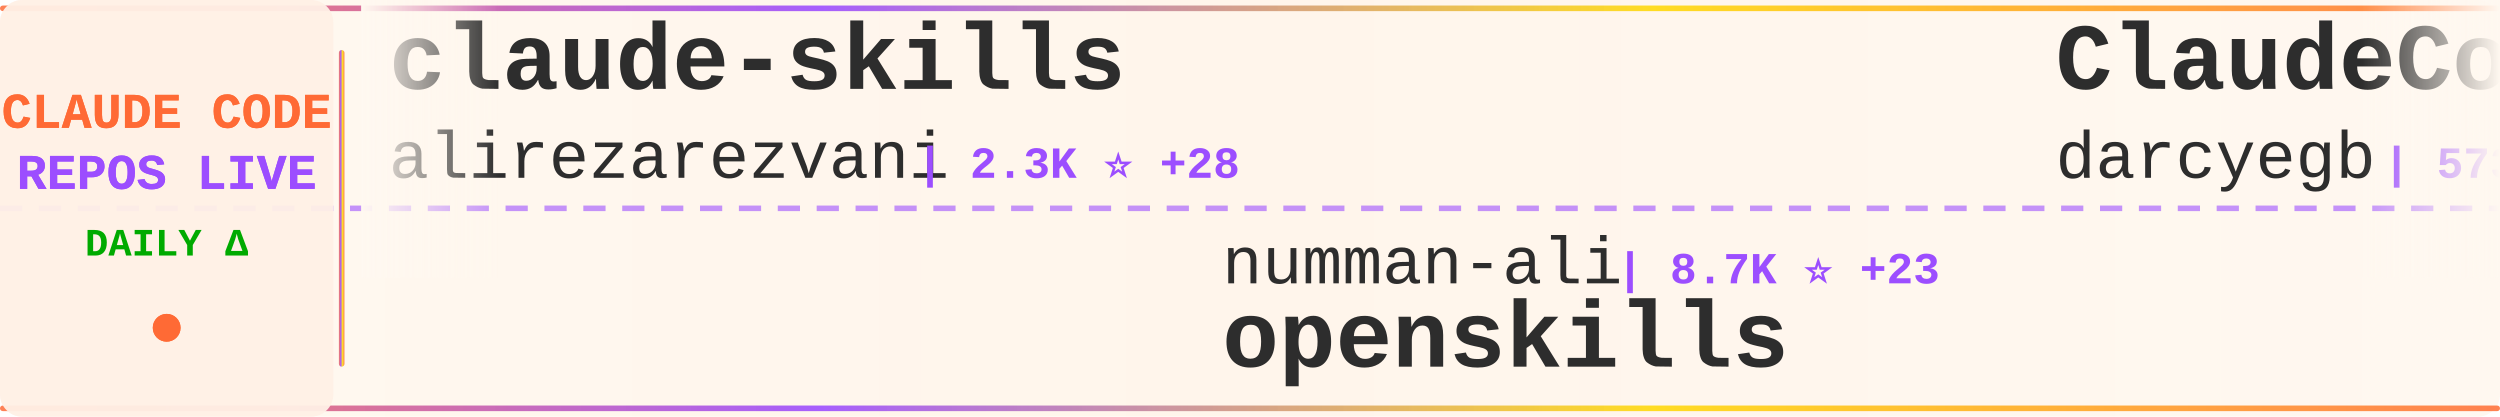
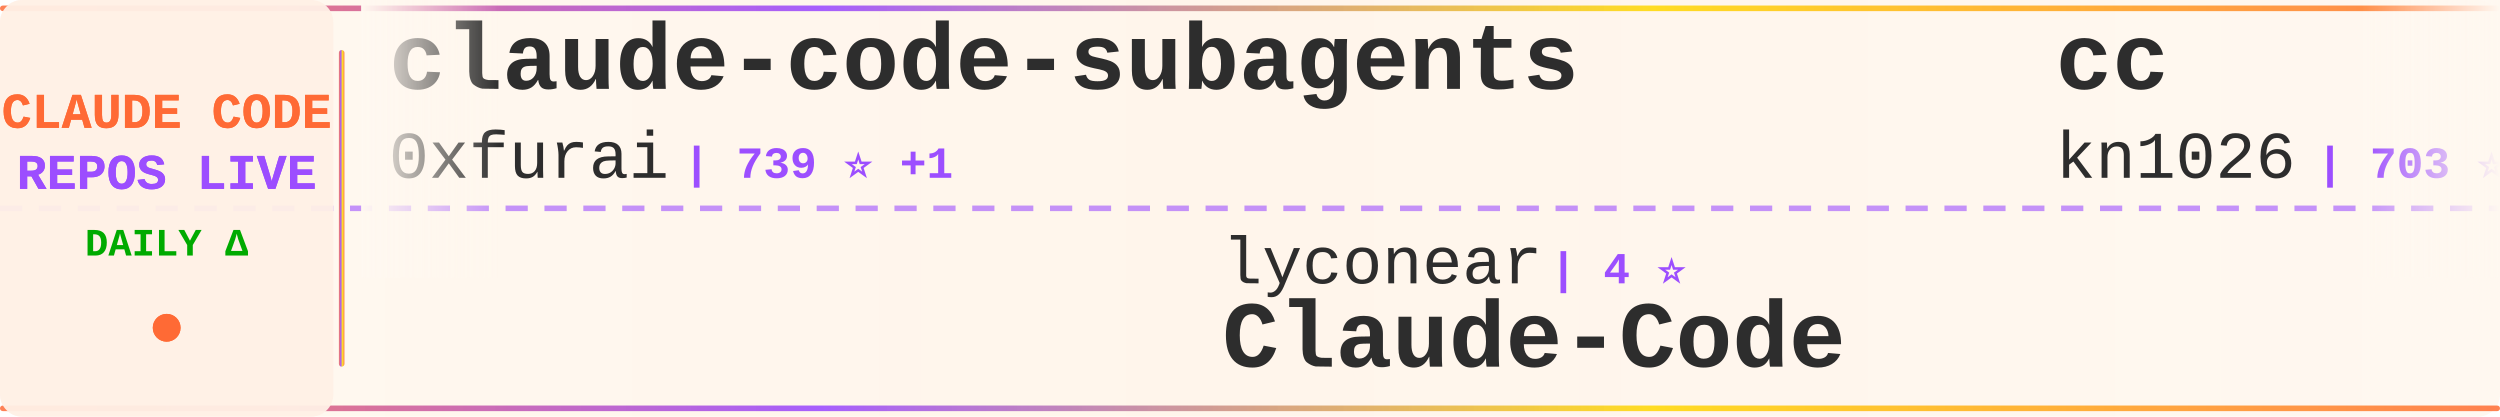
<svg xmlns="http://www.w3.org/2000/svg" width="900" height="150">
  <defs>
    <linearGradient id="tickerBg" x1="0%" y1="0%" x2="100%" y2="0%">
      <stop offset="0%" style="stop-color:#fff8f0;stop-opacity:0.98" />
      <stop offset="50%" style="stop-color:#fff5eb;stop-opacity:1" />
      <stop offset="100%" style="stop-color:#fff8f0;stop-opacity:0.98" />
    </linearGradient>
    <linearGradient id="borderGrad" x1="0%" y1="0%" x2="100%" y2="0%">
      <stop offset="0%" style="stop-color:#FF6B35;stop-opacity:0.85">
        <animate attributeName="stop-opacity" values="0.85;1;0.85" dur="2s" repeatCount="indefinite" />
      </stop>
      <stop offset="33%" style="stop-color:#9C4EFF;stop-opacity:0.9">
        <animate attributeName="stop-opacity" values="0.9;1;0.9" dur="2.2s" repeatCount="indefinite" />
      </stop>
      <stop offset="66%" style="stop-color:#FFD700;stop-opacity:0.85">
        <animate attributeName="stop-opacity" values="0.85;1;0.85" dur="1.8s" repeatCount="indefinite" />
      </stop>
      <stop offset="100%" style="stop-color:#FF6B35;stop-opacity:0.85">
        <animate attributeName="stop-opacity" values="0.85;1;0.85" dur="2s" repeatCount="indefinite" />
      </stop>
    </linearGradient>
    <filter id="textGlow">
      <feGaussianBlur stdDeviation="0.15" result="coloredBlur" />
      <feMerge>
        <feMergeNode in="coloredBlur" />
        <feMergeNode in="SourceGraphic" />
      </feMerge>
    </filter>
    <filter id="metricGlow">
      <feGaussianBlur stdDeviation="0.2" result="coloredBlur" />
      <feMerge>
        <feMergeNode in="coloredBlur" />
        <feMergeNode in="SourceGraphic" />
      </feMerge>
    </filter>
    <linearGradient id="leftFade" x1="0%" y1="0%" x2="100%" y2="0%">
      <stop offset="0%" style="stop-color:#fff8f0;stop-opacity:1" />
      <stop offset="100%" style="stop-color:#fff8f0;stop-opacity:0" />
    </linearGradient>
    <linearGradient id="rightFade" x1="0%" y1="0%" x2="100%" y2="0%">
      <stop offset="0%" style="stop-color:#fff8f0;stop-opacity:0" />
      <stop offset="100%" style="stop-color:#fff8f0;stop-opacity:1" />
    </linearGradient>
  </defs>
  <rect width="900" height="150" fill="url(#tickerBg)" rx="8" />
  <rect x="0" y="2" width="900" height="2" fill="url(#borderGrad)" rx="1" />
  <rect x="0" y="146" width="900" height="2" fill="url(#borderGrad)" rx="1" />
  <line x1="0" y1="75" x2="900" y2="75" stroke="#9C4EFF" stroke-width="2" stroke-dasharray="8 6" opacity="0.6" />
  <rect x="0" y="0" width="120" height="150" fill="#fff0e6" opacity="0.95" rx="8" />
  <text x="60" y="46" font-family="'Courier New', monospace" font-size="18" font-weight="bold" fill="#FF6B35" text-anchor="middle" filter="url(#textGlow)">
    CLAUDE CODE
  </text>
  <text x="60" y="68" font-family="'Courier New', monospace" font-size="18" font-weight="bold" fill="#9C4EFF" text-anchor="middle" filter="url(#textGlow)">
    REPOS LIVE
  </text>
  <text x="60" y="92" font-family="'Courier New', monospace" font-size="14" font-weight="bold" fill="#00aa00" text-anchor="middle">
    DAILY Δ
  </text>
  <circle cx="60" cy="118" r="5" fill="#FF6B35" filter="url(#metricGlow)">
    <animate attributeName="r" values="4;6;4" dur="1.5s" repeatCount="indefinite" />
    <animate attributeName="opacity" values="0.6;1;0.6" dur="1.5s" repeatCount="indefinite" />
  </circle>
  <rect x="122" y="18" width="2" height="114" fill="url(#borderGrad)" rx="1" />
  <clipPath id="tickerClip">
    <rect x="130" y="0" width="770" height="150" />
  </clipPath>
  <g clip-path="url(#tickerClip)">
    <g id="tickerItems">
      <animateTransform attributeName="transform" attributeType="XML" type="translate" from="0 0" to="-3000 0" dur="54s" repeatCount="indefinite" />
      <g transform="translate(0, 0)">
-         <text x="140" y="32" font-family="'Courier New', monospace" font-size="34" font-weight="bold" fill="#2d2d2d">claude-skills</text>
-         <text x="140" y="64" font-family="'Courier New', monospace" font-size="24" font-weight="normal" fill="#2d2d2d" opacity="1.0">alirezarezvani</text>
-         <text x="330" y="64" font-family="'Courier New', monospace" font-size="16" font-weight="bold" fill="#9C4EFF"> | 2.3K ⭐ +28</text>
+         <text x="140" y="32" font-family="'Courier New', monospace" font-size="34" font-weight="bold" fill="#2d2d2d">claude-code-subagents</text>
+         <text x="140" y="64" font-family="'Courier New', monospace" font-size="24" font-weight="normal" fill="#2d2d2d" opacity="1.0">0xfurai</text>
+         <text x="246" y="64" font-family="'Courier New', monospace" font-size="16" font-weight="bold" fill="#9C4EFF"> | 739 ⭐ +1</text>
      </g>
      <g transform="translate(300, 0)">
-         <text x="140" y="102" font-family="'Courier New', monospace" font-size="24" font-weight="normal" fill="#2d2d2d" opacity="1.0">numman-ali</text>
-         <text x="282" y="102" font-family="'Courier New', monospace" font-size="16" font-weight="bold" fill="#9C4EFF"> | 8.7K ⭐ +23</text>
-         <text x="140" y="132" font-family="'Courier New', monospace" font-size="34" font-weight="bold" fill="#2d2d2d">openskills</text>
+         <text x="140" y="102" font-family="'Courier New', monospace" font-size="24" font-weight="normal" fill="#2d2d2d" opacity="1.0">lyconear</text>
+         <text x="258" y="102" font-family="'Courier New', monospace" font-size="16" font-weight="bold" fill="#9C4EFF"> | 4 ⭐</text>
+         <text x="140" y="132" font-family="'Courier New', monospace" font-size="34" font-weight="bold" fill="#2d2d2d">Claude-Code</text>
      </g>
      <g transform="translate(600, 0)">
-         <text x="140" y="32" font-family="'Courier New', monospace" font-size="34" font-weight="bold" fill="#2d2d2d">ClaudeCodeAgents</text>
-         <text x="140" y="64" font-family="'Courier New', monospace" font-size="24" font-weight="normal" fill="#2d2d2d" opacity="1.0">darcyegb</text>
-         <text x="258" y="64" font-family="'Courier New', monospace" font-size="16" font-weight="bold" fill="#9C4EFF"> | 573 ⭐ +1</text>
+         <text x="140" y="32" font-family="'Courier New', monospace" font-size="34" font-weight="bold" fill="#2d2d2d">cc</text>
+         <text x="140" y="64" font-family="'Courier New', monospace" font-size="24" font-weight="normal" fill="#2d2d2d" opacity="1.0">kn1026</text>
+         <text x="234" y="64" font-family="'Courier New', monospace" font-size="16" font-weight="bold" fill="#9C4EFF"> | 703 ⭐</text>
      </g>
      <g transform="translate(900, 0)">
-         <text x="140" y="102" font-family="'Courier New', monospace" font-size="24" font-weight="normal" fill="#2d2d2d" opacity="1.0">peterkrueck</text>
-         <text x="294" y="102" font-family="'Courier New', monospace" font-size="16" font-weight="bold" fill="#9C4EFF"> | 1.3K ⭐ +1</text>
-         <text x="140" y="132" font-family="'Courier New', monospace" font-size="34" font-weight="bold" fill="#2d2d2d">Claude-Code-Development-...</text>
+         <text x="140" y="102" font-family="'Courier New', monospace" font-size="24" font-weight="normal" fill="#2d2d2d" opacity="1.0">EveryInc</text>
+         <text x="258" y="102" font-family="'Courier New', monospace" font-size="16" font-weight="bold" fill="#9C4EFF"> | 9.8K ⭐ +12</text>
+         <text x="140" y="132" font-family="'Courier New', monospace" font-size="34" font-weight="bold" fill="#2d2d2d">compound-engineering-plu...</text>
      </g>
      <g transform="translate(1200, 0)">
-         <text x="140" y="32" font-family="'Courier New', monospace" font-size="34" font-weight="bold" fill="#2d2d2d">claude-code-best-practic...</text>
-         <text x="140" y="64" font-family="'Courier New', monospace" font-size="24" font-weight="normal" fill="#2d2d2d" opacity="1.0">shanraisshan</text>
-         <text x="306" y="64" font-family="'Courier New', monospace" font-size="16" font-weight="bold" fill="#9C4EFF"> | 6.7K ⭐ +79</text>
+         <text x="140" y="32" font-family="'Courier New', monospace" font-size="34" font-weight="bold" fill="#2d2d2d">claude-code-source-code-...</text>
+         <text x="140" y="64" font-family="'Courier New', monospace" font-size="24" font-weight="normal" fill="#2d2d2d" opacity="1.0">ghuntley</text>
+         <text x="258" y="64" font-family="'Courier New', monospace" font-size="16" font-weight="bold" fill="#9C4EFF"> | 850 ⭐</text>
      </g>
      <g transform="translate(1500, 0)">
-         <text x="140" y="102" font-family="'Courier New', monospace" font-size="24" font-weight="normal" fill="#2d2d2d" opacity="1.0">Yeachan-Heo</text>
-         <text x="294" y="102" font-family="'Courier New', monospace" font-size="16" font-weight="bold" fill="#9C4EFF"> | 8.1K ⭐ +50</text>
-         <text x="140" y="132" font-family="'Courier New', monospace" font-size="34" font-weight="bold" fill="#2d2d2d">oh-my-claudecode</text>
+         <text x="140" y="102" font-family="'Courier New', monospace" font-size="24" font-weight="normal" fill="#2d2d2d" opacity="1.0">frankbria</text>
+         <text x="270" y="102" font-family="'Courier New', monospace" font-size="16" font-weight="bold" fill="#9C4EFF"> | 7.5K ⭐ +11</text>
+         <text x="140" y="132" font-family="'Courier New', monospace" font-size="34" font-weight="bold" fill="#2d2d2d">ralph-claude-code</text>
      </g>
      <g transform="translate(1800, 0)">
-         <text x="140" y="32" font-family="'Courier New', monospace" font-size="34" font-weight="bold" fill="#2d2d2d">superdesign</text>
-         <text x="140" y="64" font-family="'Courier New', monospace" font-size="24" font-weight="normal" fill="#2d2d2d" opacity="1.0">superdesigndev</text>
-         <text x="330" y="64" font-family="'Courier New', monospace" font-size="16" font-weight="bold" fill="#9C4EFF"> | 6.1K ⭐</text>
+         <text x="140" y="32" font-family="'Courier New', monospace" font-size="34" font-weight="bold" fill="#2d2d2d">claude-code-spec-workflo...</text>
+         <text x="140" y="64" font-family="'Courier New', monospace" font-size="24" font-weight="normal" fill="#2d2d2d" opacity="1.0">Pimzino</text>
+         <text x="246" y="64" font-family="'Courier New', monospace" font-size="16" font-weight="bold" fill="#9C4EFF"> | 3.5K ⭐ +3</text>
      </g>
      <g transform="translate(2100, 0)">
-         <text x="140" y="102" font-family="'Courier New', monospace" font-size="24" font-weight="normal" fill="#2d2d2d" opacity="1.0">0xfurai</text>
-         <text x="246" y="102" font-family="'Courier New', monospace" font-size="16" font-weight="bold" fill="#9C4EFF"> | 738 ⭐ +1</text>
-         <text x="140" y="132" font-family="'Courier New', monospace" font-size="34" font-weight="bold" fill="#2d2d2d">claude-code-subagents</text>
+         <text x="140" y="102" font-family="'Courier New', monospace" font-size="24" font-weight="normal" fill="#2d2d2d" opacity="1.0">affaan-m</text>
+         <text x="258" y="102" font-family="'Courier New', monospace" font-size="16" font-weight="bold" fill="#9C4EFF"> | 58.6K ⭐ +405</text>
+         <text x="140" y="132" font-family="'Courier New', monospace" font-size="34" font-weight="bold" fill="#2d2d2d">everything-claude-code</text>
      </g>
      <g transform="translate(2400, 0)">
-         <text x="140" y="32" font-family="'Courier New', monospace" font-size="34" font-weight="bold" fill="#2d2d2d">compound-engineering-plu...</text>
-         <text x="140" y="64" font-family="'Courier New', monospace" font-size="24" font-weight="normal" fill="#2d2d2d" opacity="1.0">EveryInc</text>
-         <text x="258" y="64" font-family="'Courier New', monospace" font-size="16" font-weight="bold" fill="#9C4EFF"> | 9.8K ⭐ +8</text>
+         <text x="140" y="32" font-family="'Courier New', monospace" font-size="34" font-weight="bold" fill="#2d2d2d">happy</text>
+         <text x="140" y="64" font-family="'Courier New', monospace" font-size="24" font-weight="normal" fill="#2d2d2d" opacity="1.0">slopus</text>
+         <text x="234" y="64" font-family="'Courier New', monospace" font-size="16" font-weight="bold" fill="#9C4EFF"> | 14.1K ⭐ +21</text>
      </g>
      <g transform="translate(2700, 0)">
-         <text x="140" y="102" font-family="'Courier New', monospace" font-size="24" font-weight="normal" fill="#2d2d2d" opacity="1.0">farion1231</text>
-         <text x="282" y="102" font-family="'Courier New', monospace" font-size="16" font-weight="bold" fill="#9C4EFF"> | 23.1K ⭐ +213</text>
-         <text x="140" y="132" font-family="'Courier New', monospace" font-size="34" font-weight="bold" fill="#2d2d2d">cc-switch</text>
+         <text x="140" y="102" font-family="'Courier New', monospace" font-size="24" font-weight="normal" fill="#2d2d2d" opacity="1.0">anthropics</text>
+         <text x="282" y="102" font-family="'Courier New', monospace" font-size="16" font-weight="bold" fill="#9C4EFF"> | 73.2K ⭐ +108</text>
+         <text x="140" y="132" font-family="'Courier New', monospace" font-size="34" font-weight="bold" fill="#2d2d2d">claude-code</text>
      </g>
      <g transform="translate(3000, 0)">
-         <text x="140" y="32" font-family="'Courier New', monospace" font-size="34" font-weight="bold" fill="#2d2d2d">claude-skills</text>
-         <text x="140" y="64" font-family="'Courier New', monospace" font-size="24" font-weight="normal" fill="#2d2d2d" opacity="1.0">alirezarezvani</text>
-         <text x="330" y="64" font-family="'Courier New', monospace" font-size="16" font-weight="bold" fill="#9C4EFF"> | 2.3K ⭐ +28</text>
+         <text x="140" y="32" font-family="'Courier New', monospace" font-size="34" font-weight="bold" fill="#2d2d2d">claude-code-subagents</text>
+         <text x="140" y="64" font-family="'Courier New', monospace" font-size="24" font-weight="normal" fill="#2d2d2d" opacity="1.0">0xfurai</text>
+         <text x="246" y="64" font-family="'Courier New', monospace" font-size="16" font-weight="bold" fill="#9C4EFF"> | 739 ⭐ +1</text>
      </g>
      <g transform="translate(3300, 0)">
-         <text x="140" y="102" font-family="'Courier New', monospace" font-size="24" font-weight="normal" fill="#2d2d2d" opacity="1.0">numman-ali</text>
-         <text x="282" y="102" font-family="'Courier New', monospace" font-size="16" font-weight="bold" fill="#9C4EFF"> | 8.7K ⭐ +23</text>
-         <text x="140" y="132" font-family="'Courier New', monospace" font-size="34" font-weight="bold" fill="#2d2d2d">openskills</text>
+         <text x="140" y="102" font-family="'Courier New', monospace" font-size="24" font-weight="normal" fill="#2d2d2d" opacity="1.0">lyconear</text>
+         <text x="258" y="102" font-family="'Courier New', monospace" font-size="16" font-weight="bold" fill="#9C4EFF"> | 4 ⭐</text>
+         <text x="140" y="132" font-family="'Courier New', monospace" font-size="34" font-weight="bold" fill="#2d2d2d">Claude-Code</text>
      </g>
      <g transform="translate(3600, 0)">
-         <text x="140" y="32" font-family="'Courier New', monospace" font-size="34" font-weight="bold" fill="#2d2d2d">ClaudeCodeAgents</text>
-         <text x="140" y="64" font-family="'Courier New', monospace" font-size="24" font-weight="normal" fill="#2d2d2d" opacity="1.0">darcyegb</text>
-         <text x="258" y="64" font-family="'Courier New', monospace" font-size="16" font-weight="bold" fill="#9C4EFF"> | 573 ⭐ +1</text>
+         <text x="140" y="32" font-family="'Courier New', monospace" font-size="34" font-weight="bold" fill="#2d2d2d">cc</text>
+         <text x="140" y="64" font-family="'Courier New', monospace" font-size="24" font-weight="normal" fill="#2d2d2d" opacity="1.0">kn1026</text>
+         <text x="234" y="64" font-family="'Courier New', monospace" font-size="16" font-weight="bold" fill="#9C4EFF"> | 703 ⭐</text>
      </g>
      <g transform="translate(3900, 0)">
-         <text x="140" y="102" font-family="'Courier New', monospace" font-size="24" font-weight="normal" fill="#2d2d2d" opacity="1.0">peterkrueck</text>
-         <text x="294" y="102" font-family="'Courier New', monospace" font-size="16" font-weight="bold" fill="#9C4EFF"> | 1.3K ⭐ +1</text>
-         <text x="140" y="132" font-family="'Courier New', monospace" font-size="34" font-weight="bold" fill="#2d2d2d">Claude-Code-Development-...</text>
+         <text x="140" y="102" font-family="'Courier New', monospace" font-size="24" font-weight="normal" fill="#2d2d2d" opacity="1.0">EveryInc</text>
+         <text x="258" y="102" font-family="'Courier New', monospace" font-size="16" font-weight="bold" fill="#9C4EFF"> | 9.8K ⭐ +12</text>
+         <text x="140" y="132" font-family="'Courier New', monospace" font-size="34" font-weight="bold" fill="#2d2d2d">compound-engineering-plu...</text>
      </g>
    </g>
  </g>
  <rect x="130" y="0" width="50" height="100" fill="url(#leftFade)" />
  <rect x="850" y="0" width="50" height="100" fill="url(#rightFade)" />
</svg>
